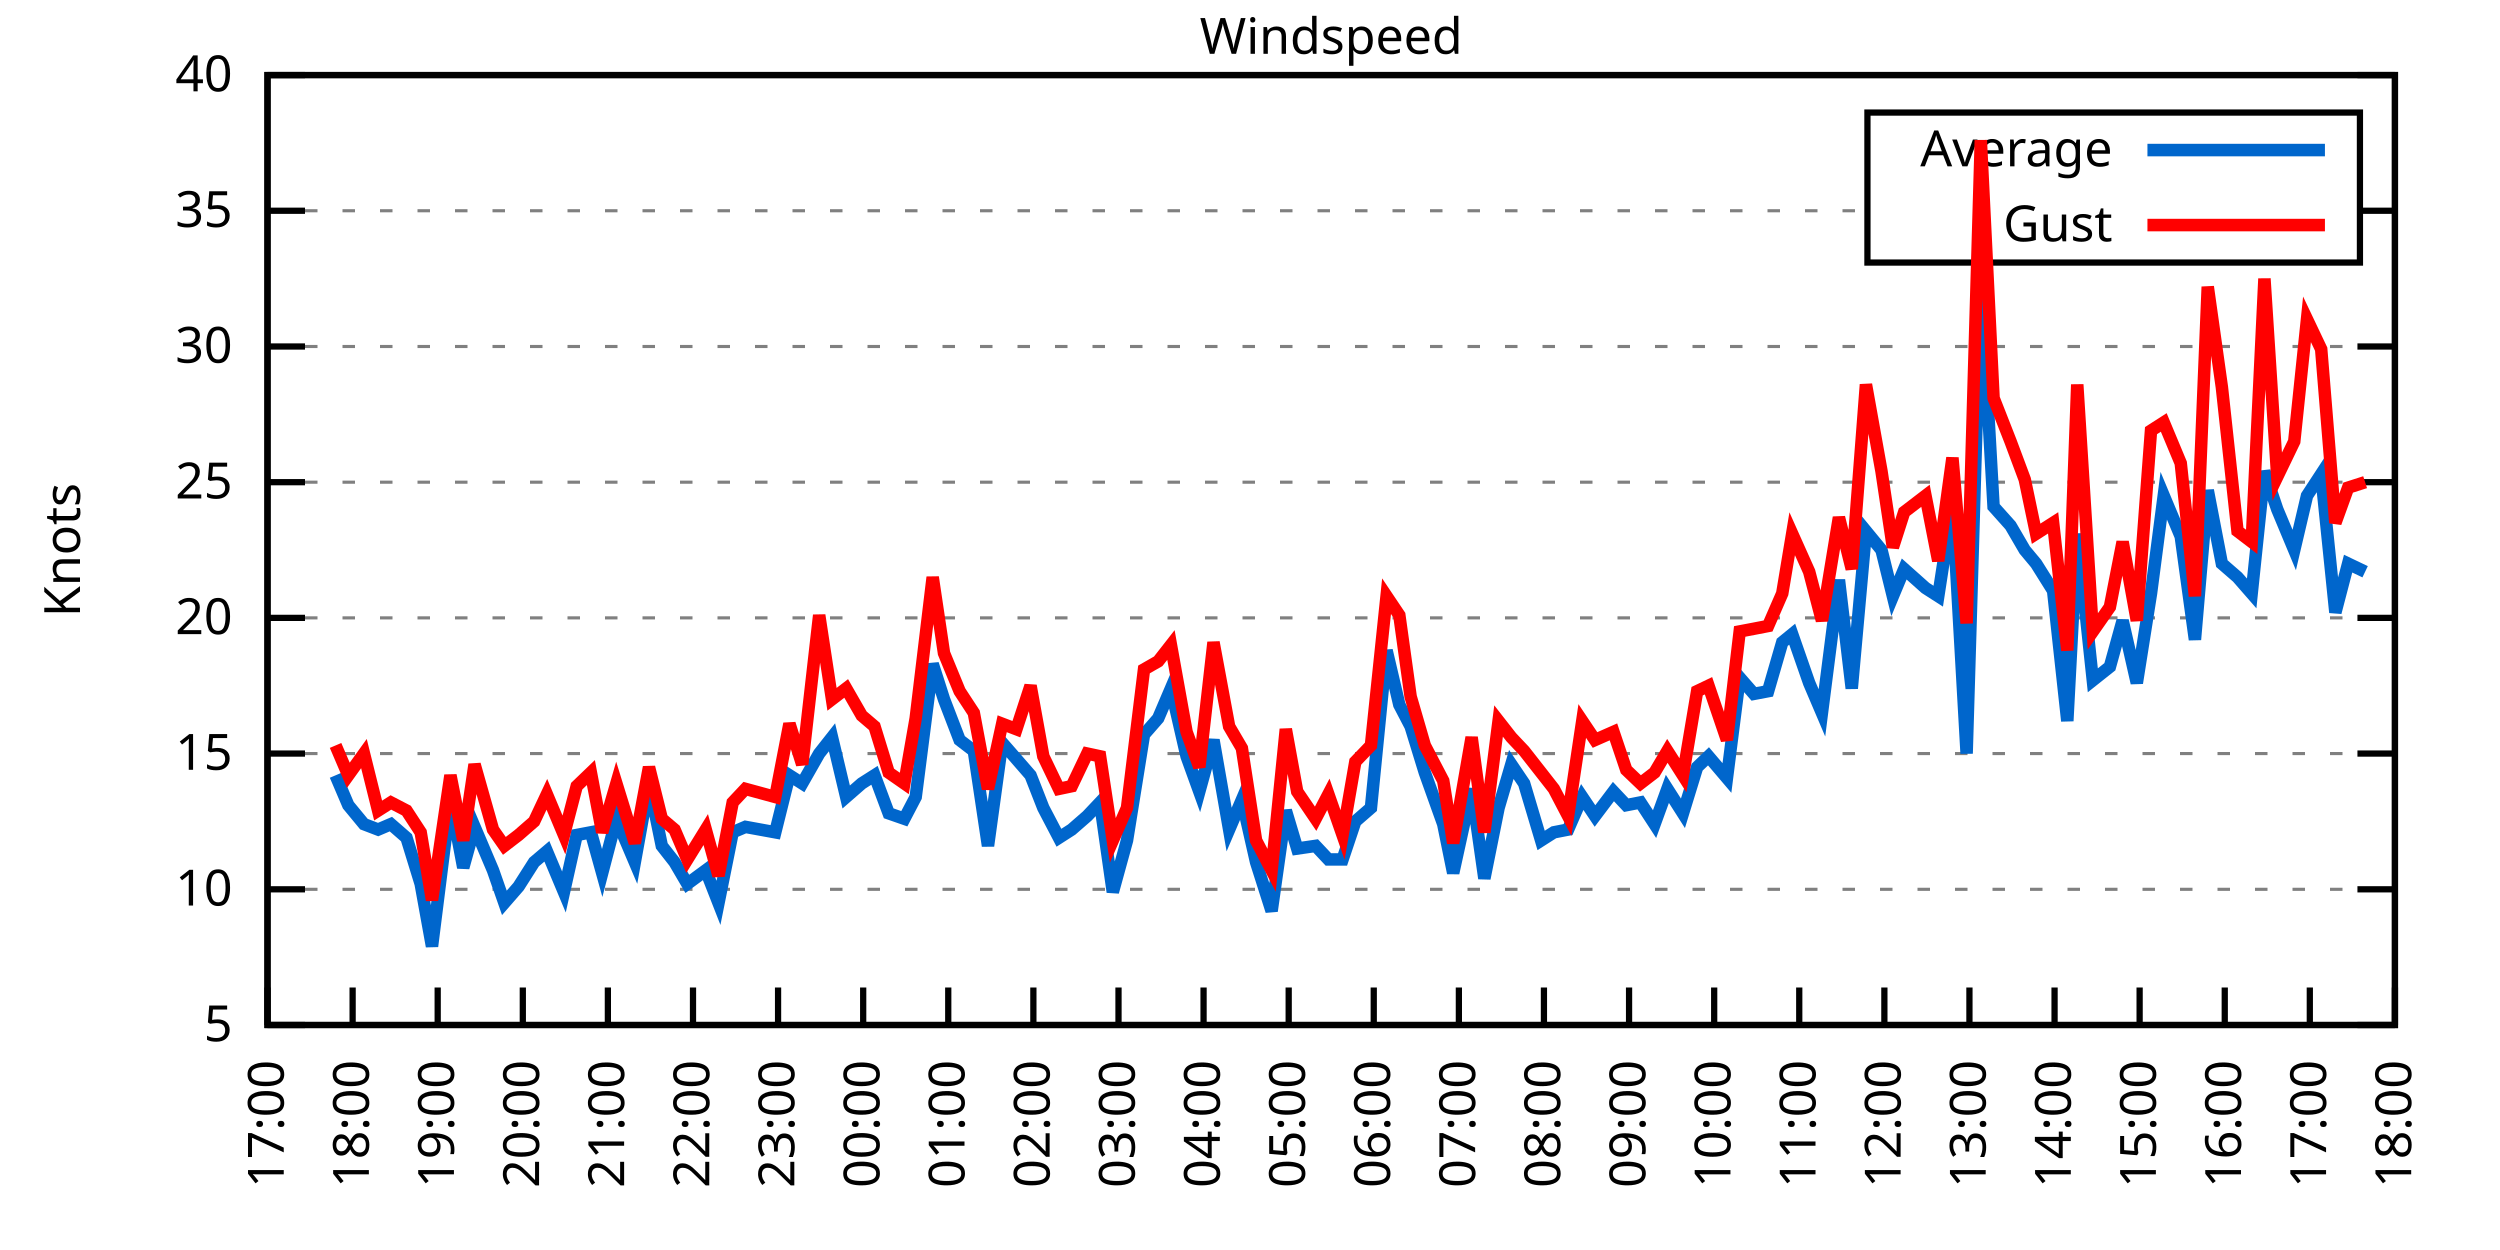
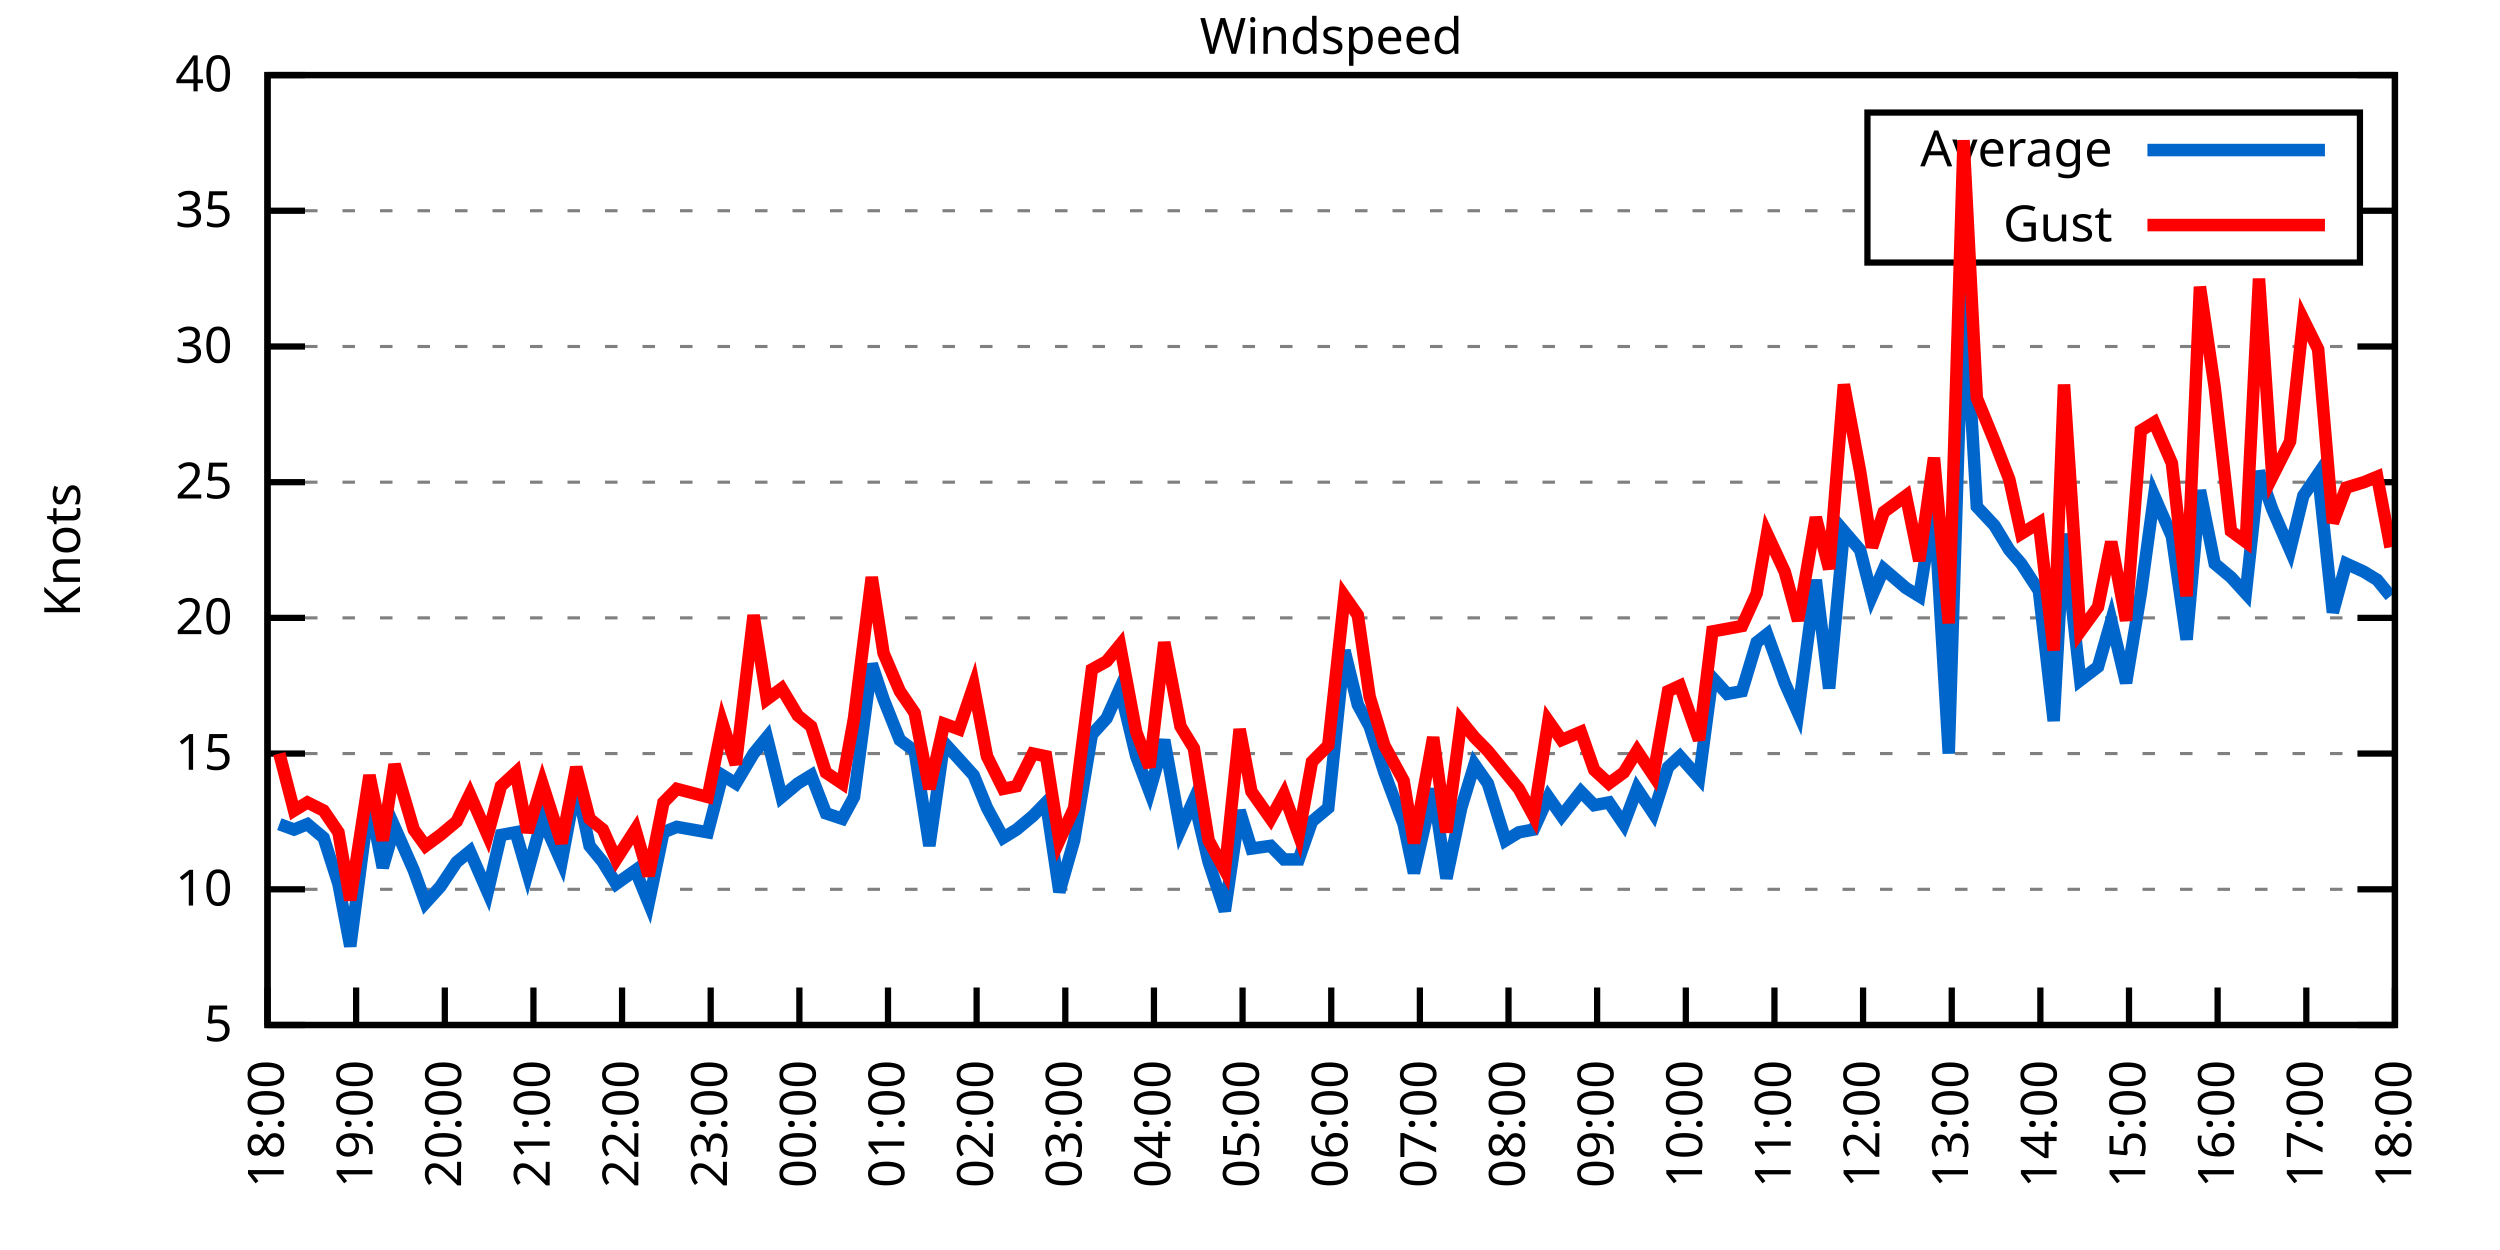
<svg xmlns="http://www.w3.org/2000/svg" xmlns:xlink="http://www.w3.org/1999/xlink" width="400" height="200" viewBox="0 0 400 200">
  <g id="gnuplot_canvas">
    <rect x="0" y="0" width="400" height="200" fill="none" />
    <defs>
      <circle id="gpDot" r="0.5" stroke-width="0.5" stroke="currentColor" />
      <path id="gpPt0" stroke-width="0.333" stroke="currentColor" d="M-1,0 h2 M0,-1 v2" />
      <path id="gpPt1" stroke-width="0.333" stroke="currentColor" d="M-1,-1 L1,1 M1,-1 L-1,1" />
      <path id="gpPt2" stroke-width="0.333" stroke="currentColor" d="M-1,0 L1,0 M0,-1 L0,1 M-1,-1 L1,1 M-1,1 L1,-1" />
      <rect id="gpPt3" stroke-width="0.333" stroke="currentColor" x="-1" y="-1" width="2" height="2" />
      <rect id="gpPt4" stroke-width="0.333" stroke="currentColor" fill="currentColor" x="-1" y="-1" width="2" height="2" />
      <circle id="gpPt5" stroke-width="0.333" stroke="currentColor" cx="0" cy="0" r="1" />
      <use xlink:href="#gpPt5" id="gpPt6" fill="currentColor" stroke="none" />
      <path id="gpPt7" stroke-width="0.333" stroke="currentColor" d="M0,-1.33 L-1.33,0.67 L1.33,0.67 z" />
      <use xlink:href="#gpPt7" id="gpPt8" fill="currentColor" stroke="none" />
      <use xlink:href="#gpPt7" id="gpPt9" stroke="currentColor" transform="rotate(180)" />
      <use xlink:href="#gpPt9" id="gpPt10" fill="currentColor" stroke="none" />
      <use xlink:href="#gpPt3" id="gpPt11" stroke="currentColor" transform="rotate(45)" />
      <use xlink:href="#gpPt11" id="gpPt12" fill="currentColor" stroke="none" />
      <path id="gpPt13" stroke-width="0.333" stroke="currentColor" d="M0,1.330 L1.265,0.411 L0.782,-1.067 L-0.782,-1.076 L-1.265,0.411 z" />
      <use xlink:href="#gpPt13" id="gpPt14" fill="currentColor" stroke="none" />
      <filter id="textbox" filterUnits="objectBoundingBox" x="0" y="0" height="1" width="1">
        <feFlood flood-color="white" flood-opacity="1" result="bgnd" />
        <feComposite in="SourceGraphic" in2="bgnd" operator="atop" />
      </filter>
      <filter id="greybox" filterUnits="objectBoundingBox" x="0" y="0" height="1" width="1">
        <feFlood flood-color="lightgrey" flood-opacity="1" result="grey" />
        <feComposite in="SourceGraphic" in2="grey" operator="atop" />
      </filter>
    </defs>
    <g fill="none" color="white" stroke="currentColor" stroke-width="1.00" stroke-linecap="butt" stroke-linejoin="miter">
</g>
    <g fill="none" color="black" stroke="currentColor" stroke-width="1.00" stroke-linecap="butt" stroke-linejoin="miter">
      <g stroke="none" shape-rendering="crispEdges">
        <polygon fill="rgb(255, 255, 255)" points="42.80,164.00 383.18,164.00 383.18,12.02 42.80,12.02 " />
      </g>
    </g>
    <g fill="none" color="black" stroke="currentColor" stroke-width="1.00" stroke-linecap="butt" stroke-linejoin="miter">
</g>
    <g fill="none" color="black" stroke="black" stroke-width="0.50" stroke-linecap="butt" stroke-linejoin="miter">
</g>
    <g fill="none" color="gray" stroke="currentColor" stroke-width="0.50" stroke-linecap="butt" stroke-linejoin="miter">
      <path stroke="gray" stroke-dasharray="2,4" class="gridline" d="M42.80,164.00 L383.19,164.00  " />
    </g>
    <g fill="none" color="gray" stroke="gray" stroke-width="1.00" stroke-linecap="butt" stroke-linejoin="miter">
</g>
    <g fill="none" color="black" stroke="currentColor" stroke-width="1.00" stroke-linecap="butt" stroke-linejoin="miter">
      <path stroke="black" d="M42.80,164.00 L48.80,164.00 M383.19,164.00 L377.19,164.00  " />
      <g transform="translate(37.20,166.60)" stroke="none" fill="black" font-family="Sans" font-size="8.00" text-anchor="end">
        <text>
          <tspan font-family="Sans"> 5</tspan>
        </text>
      </g>
    </g>
    <g fill="none" color="black" stroke="currentColor" stroke-width="1.00" stroke-linecap="butt" stroke-linejoin="miter">
</g>
    <g fill="none" color="black" stroke="black" stroke-width="0.50" stroke-linecap="butt" stroke-linejoin="miter">
</g>
    <g fill="none" color="gray" stroke="currentColor" stroke-width="0.50" stroke-linecap="butt" stroke-linejoin="miter">
      <path stroke="gray" stroke-dasharray="2,4" class="gridline" d="M42.80,142.29 L383.19,142.29  " />
    </g>
    <g fill="none" color="gray" stroke="gray" stroke-width="1.00" stroke-linecap="butt" stroke-linejoin="miter">
</g>
    <g fill="none" color="black" stroke="currentColor" stroke-width="1.00" stroke-linecap="butt" stroke-linejoin="miter">
      <path stroke="black" d="M42.80,142.29 L48.80,142.29 M383.19,142.29 L377.19,142.29  " />
      <g transform="translate(37.20,144.89)" stroke="none" fill="black" font-family="Sans" font-size="8.00" text-anchor="end">
        <text>
          <tspan font-family="Sans"> 10</tspan>
        </text>
      </g>
    </g>
    <g fill="none" color="black" stroke="currentColor" stroke-width="1.00" stroke-linecap="butt" stroke-linejoin="miter">
</g>
    <g fill="none" color="black" stroke="black" stroke-width="0.50" stroke-linecap="butt" stroke-linejoin="miter">
</g>
    <g fill="none" color="gray" stroke="currentColor" stroke-width="0.50" stroke-linecap="butt" stroke-linejoin="miter">
      <path stroke="gray" stroke-dasharray="2,4" class="gridline" d="M42.80,120.57 L383.19,120.57  " />
    </g>
    <g fill="none" color="gray" stroke="gray" stroke-width="1.00" stroke-linecap="butt" stroke-linejoin="miter">
</g>
    <g fill="none" color="black" stroke="currentColor" stroke-width="1.00" stroke-linecap="butt" stroke-linejoin="miter">
      <path stroke="black" d="M42.80,120.57 L48.80,120.57 M383.19,120.57 L377.19,120.57  " />
      <g transform="translate(37.20,123.17)" stroke="none" fill="black" font-family="Sans" font-size="8.00" text-anchor="end">
        <text>
          <tspan font-family="Sans"> 15</tspan>
        </text>
      </g>
    </g>
    <g fill="none" color="black" stroke="currentColor" stroke-width="1.00" stroke-linecap="butt" stroke-linejoin="miter">
</g>
    <g fill="none" color="black" stroke="black" stroke-width="0.50" stroke-linecap="butt" stroke-linejoin="miter">
</g>
    <g fill="none" color="gray" stroke="currentColor" stroke-width="0.50" stroke-linecap="butt" stroke-linejoin="miter">
      <path stroke="gray" stroke-dasharray="2,4" class="gridline" d="M42.80,98.86 L383.19,98.86  " />
    </g>
    <g fill="none" color="gray" stroke="gray" stroke-width="1.00" stroke-linecap="butt" stroke-linejoin="miter">
</g>
    <g fill="none" color="black" stroke="currentColor" stroke-width="1.00" stroke-linecap="butt" stroke-linejoin="miter">
      <path stroke="black" d="M42.80,98.86 L48.80,98.86 M383.19,98.86 L377.19,98.86  " />
      <g transform="translate(37.20,101.46)" stroke="none" fill="black" font-family="Sans" font-size="8.00" text-anchor="end">
        <text>
          <tspan font-family="Sans"> 20</tspan>
        </text>
      </g>
    </g>
    <g fill="none" color="black" stroke="currentColor" stroke-width="1.00" stroke-linecap="butt" stroke-linejoin="miter">
</g>
    <g fill="none" color="black" stroke="black" stroke-width="0.50" stroke-linecap="butt" stroke-linejoin="miter">
</g>
    <g fill="none" color="gray" stroke="currentColor" stroke-width="0.50" stroke-linecap="butt" stroke-linejoin="miter">
      <path stroke="gray" stroke-dasharray="2,4" class="gridline" d="M42.80,77.15 L383.19,77.15  " />
    </g>
    <g fill="none" color="gray" stroke="gray" stroke-width="1.00" stroke-linecap="butt" stroke-linejoin="miter">
</g>
    <g fill="none" color="black" stroke="currentColor" stroke-width="1.00" stroke-linecap="butt" stroke-linejoin="miter">
      <path stroke="black" d="M42.80,77.15 L48.80,77.15 M383.19,77.15 L377.19,77.15  " />
      <g transform="translate(37.20,79.75)" stroke="none" fill="black" font-family="Sans" font-size="8.00" text-anchor="end">
        <text>
          <tspan font-family="Sans"> 25</tspan>
        </text>
      </g>
    </g>
    <g fill="none" color="black" stroke="currentColor" stroke-width="1.00" stroke-linecap="butt" stroke-linejoin="miter">
</g>
    <g fill="none" color="black" stroke="black" stroke-width="0.50" stroke-linecap="butt" stroke-linejoin="miter">
</g>
    <g fill="none" color="gray" stroke="currentColor" stroke-width="0.50" stroke-linecap="butt" stroke-linejoin="miter">
      <path stroke="gray" stroke-dasharray="2,4" class="gridline" d="M42.80,55.44 L383.19,55.44  " />
    </g>
    <g fill="none" color="gray" stroke="gray" stroke-width="1.00" stroke-linecap="butt" stroke-linejoin="miter">
</g>
    <g fill="none" color="black" stroke="currentColor" stroke-width="1.00" stroke-linecap="butt" stroke-linejoin="miter">
      <path stroke="black" d="M42.80,55.44 L48.80,55.44 M383.19,55.44 L377.19,55.44  " />
      <g transform="translate(37.20,58.04)" stroke="none" fill="black" font-family="Sans" font-size="8.00" text-anchor="end">
        <text>
          <tspan font-family="Sans"> 30</tspan>
        </text>
      </g>
    </g>
    <g fill="none" color="black" stroke="currentColor" stroke-width="1.00" stroke-linecap="butt" stroke-linejoin="miter">
</g>
    <g fill="none" color="black" stroke="black" stroke-width="0.50" stroke-linecap="butt" stroke-linejoin="miter">
</g>
    <g fill="none" color="gray" stroke="currentColor" stroke-width="0.50" stroke-linecap="butt" stroke-linejoin="miter">
      <path stroke="gray" stroke-dasharray="2,4" class="gridline" d="M42.80,33.72 L298.79,33.72 M377.59,33.72 L383.19,33.72  " />
    </g>
    <g fill="none" color="gray" stroke="gray" stroke-width="1.00" stroke-linecap="butt" stroke-linejoin="miter">
</g>
    <g fill="none" color="black" stroke="currentColor" stroke-width="1.00" stroke-linecap="butt" stroke-linejoin="miter">
      <path stroke="black" d="M42.80,33.72 L48.80,33.72 M383.19,33.72 L377.19,33.72  " />
      <g transform="translate(37.20,36.32)" stroke="none" fill="black" font-family="Sans" font-size="8.00" text-anchor="end">
        <text>
          <tspan font-family="Sans"> 35</tspan>
        </text>
      </g>
    </g>
    <g fill="none" color="black" stroke="currentColor" stroke-width="1.00" stroke-linecap="butt" stroke-linejoin="miter">
</g>
    <g fill="none" color="black" stroke="black" stroke-width="0.50" stroke-linecap="butt" stroke-linejoin="miter">
</g>
    <g fill="none" color="gray" stroke="currentColor" stroke-width="0.50" stroke-linecap="butt" stroke-linejoin="miter">
      <path stroke="gray" stroke-dasharray="2,4" class="gridline" d="M42.80,12.01 L383.19,12.01  " />
    </g>
    <g fill="none" color="gray" stroke="gray" stroke-width="1.00" stroke-linecap="butt" stroke-linejoin="miter">
</g>
    <g fill="none" color="black" stroke="currentColor" stroke-width="1.00" stroke-linecap="butt" stroke-linejoin="miter">
      <path stroke="black" d="M42.80,12.01 L48.80,12.01 M383.19,12.01 L377.19,12.01  " />
      <g transform="translate(37.20,14.61)" stroke="none" fill="black" font-family="Sans" font-size="8.00" text-anchor="end">
        <text>
          <tspan font-family="Sans"> 40</tspan>
        </text>
      </g>
    </g>
    <g fill="none" color="black" stroke="currentColor" stroke-width="1.00" stroke-linecap="butt" stroke-linejoin="miter">
      <path stroke="black" d="M42.80,164.00 L42.80,158.00  " />
      <g transform="translate(45.40,169.60) rotate(270.00)" stroke="none" fill="black" font-family="Sans" font-size="8.00" text-anchor="end">
        <text>
-           <tspan font-family="Sans">17:00</tspan>
-         </text>
-       </g>
-     </g>
-     <g fill="none" color="black" stroke="currentColor" stroke-width="1.00" stroke-linecap="butt" stroke-linejoin="miter">
-       <path stroke="black" d="M56.42,164.00 L56.42,158.00  " />
-       <g transform="translate(59.02,169.60) rotate(270.00)" stroke="none" fill="black" font-family="Sans" font-size="8.00" text-anchor="end">
-         <text>
          <tspan font-family="Sans">18:00</tspan>
        </text>
      </g>
    </g>
    <g fill="none" color="black" stroke="currentColor" stroke-width="1.00" stroke-linecap="butt" stroke-linejoin="miter">
-       <path stroke="black" d="M70.03,164.00 L70.03,158.00  " />
-       <g transform="translate(72.63,169.60) rotate(270.00)" stroke="none" fill="black" font-family="Sans" font-size="8.00" text-anchor="end">
+       <path stroke="black" d="M56.98,164.00 L56.98,158.00  " />
+       <g transform="translate(59.58,169.60) rotate(270.00)" stroke="none" fill="black" font-family="Sans" font-size="8.00" text-anchor="end">
        <text>
          <tspan font-family="Sans">19:00</tspan>
        </text>
      </g>
    </g>
    <g fill="none" color="black" stroke="currentColor" stroke-width="1.00" stroke-linecap="butt" stroke-linejoin="miter">
-       <path stroke="black" d="M83.65,164.00 L83.65,158.00  " />
-       <g transform="translate(86.25,169.60) rotate(270.00)" stroke="none" fill="black" font-family="Sans" font-size="8.00" text-anchor="end">
+       <path stroke="black" d="M71.17,164.00 L71.17,158.00  " />
+       <g transform="translate(73.77,169.60) rotate(270.00)" stroke="none" fill="black" font-family="Sans" font-size="8.00" text-anchor="end">
        <text>
          <tspan font-family="Sans">20:00</tspan>
        </text>
      </g>
    </g>
    <g fill="none" color="black" stroke="currentColor" stroke-width="1.00" stroke-linecap="butt" stroke-linejoin="miter">
-       <path stroke="black" d="M97.26,164.00 L97.26,158.00  " />
-       <g transform="translate(99.86,169.60) rotate(270.00)" stroke="none" fill="black" font-family="Sans" font-size="8.00" text-anchor="end">
+       <path stroke="black" d="M85.35,164.00 L85.35,158.00  " />
+       <g transform="translate(87.95,169.60) rotate(270.00)" stroke="none" fill="black" font-family="Sans" font-size="8.00" text-anchor="end">
        <text>
          <tspan font-family="Sans">21:00</tspan>
        </text>
      </g>
    </g>
    <g fill="none" color="black" stroke="currentColor" stroke-width="1.00" stroke-linecap="butt" stroke-linejoin="miter">
-       <path stroke="black" d="M110.88,164.00 L110.88,158.00  " />
-       <g transform="translate(113.48,169.60) rotate(270.00)" stroke="none" fill="black" font-family="Sans" font-size="8.00" text-anchor="end">
+       <path stroke="black" d="M99.53,164.00 L99.53,158.00  " />
+       <g transform="translate(102.13,169.60) rotate(270.00)" stroke="none" fill="black" font-family="Sans" font-size="8.00" text-anchor="end">
        <text>
          <tspan font-family="Sans">22:00</tspan>
        </text>
      </g>
    </g>
    <g fill="none" color="black" stroke="currentColor" stroke-width="1.00" stroke-linecap="butt" stroke-linejoin="miter">
-       <path stroke="black" d="M124.49,164.00 L124.49,158.00  " />
-       <g transform="translate(127.09,169.60) rotate(270.00)" stroke="none" fill="black" font-family="Sans" font-size="8.00" text-anchor="end">
+       <path stroke="black" d="M113.71,164.00 L113.71,158.00  " />
+       <g transform="translate(116.31,169.60) rotate(270.00)" stroke="none" fill="black" font-family="Sans" font-size="8.00" text-anchor="end">
        <text>
          <tspan font-family="Sans">23:00</tspan>
        </text>
      </g>
    </g>
    <g fill="none" color="black" stroke="currentColor" stroke-width="1.00" stroke-linecap="butt" stroke-linejoin="miter">
-       <path stroke="black" d="M138.11,164.00 L138.11,158.00  " />
-       <g transform="translate(140.71,169.60) rotate(270.00)" stroke="none" fill="black" font-family="Sans" font-size="8.00" text-anchor="end">
+       <path stroke="black" d="M127.90,164.00 L127.90,158.00  " />
+       <g transform="translate(130.50,169.60) rotate(270.00)" stroke="none" fill="black" font-family="Sans" font-size="8.00" text-anchor="end">
        <text>
          <tspan font-family="Sans">00:00</tspan>
        </text>
      </g>
    </g>
    <g fill="none" color="black" stroke="currentColor" stroke-width="1.00" stroke-linecap="butt" stroke-linejoin="miter">
-       <path stroke="black" d="M151.72,164.00 L151.72,158.00  " />
-       <g transform="translate(154.32,169.60) rotate(270.00)" stroke="none" fill="black" font-family="Sans" font-size="8.00" text-anchor="end">
+       <path stroke="black" d="M142.08,164.00 L142.08,158.00  " />
+       <g transform="translate(144.68,169.60) rotate(270.00)" stroke="none" fill="black" font-family="Sans" font-size="8.00" text-anchor="end">
        <text>
          <tspan font-family="Sans">01:00</tspan>
        </text>
      </g>
    </g>
    <g fill="none" color="black" stroke="currentColor" stroke-width="1.00" stroke-linecap="butt" stroke-linejoin="miter">
-       <path stroke="black" d="M165.34,164.00 L165.34,158.00  " />
-       <g transform="translate(167.94,169.60) rotate(270.00)" stroke="none" fill="black" font-family="Sans" font-size="8.00" text-anchor="end">
+       <path stroke="black" d="M156.26,164.00 L156.26,158.00  " />
+       <g transform="translate(158.86,169.60) rotate(270.00)" stroke="none" fill="black" font-family="Sans" font-size="8.00" text-anchor="end">
        <text>
          <tspan font-family="Sans">02:00</tspan>
        </text>
      </g>
    </g>
    <g fill="none" color="black" stroke="currentColor" stroke-width="1.00" stroke-linecap="butt" stroke-linejoin="miter">
-       <path stroke="black" d="M178.96,164.00 L178.96,158.00  " />
-       <g transform="translate(181.56,169.60) rotate(270.00)" stroke="none" fill="black" font-family="Sans" font-size="8.00" text-anchor="end">
+       <path stroke="black" d="M170.45,164.00 L170.45,158.00  " />
+       <g transform="translate(173.05,169.60) rotate(270.00)" stroke="none" fill="black" font-family="Sans" font-size="8.00" text-anchor="end">
        <text>
          <tspan font-family="Sans">03:00</tspan>
        </text>
      </g>
    </g>
    <g fill="none" color="black" stroke="currentColor" stroke-width="1.00" stroke-linecap="butt" stroke-linejoin="miter">
-       <path stroke="black" d="M192.57,164.00 L192.57,158.00  " />
-       <g transform="translate(195.17,169.60) rotate(270.00)" stroke="none" fill="black" font-family="Sans" font-size="8.00" text-anchor="end">
+       <path stroke="black" d="M184.63,164.00 L184.63,158.00  " />
+       <g transform="translate(187.23,169.60) rotate(270.00)" stroke="none" fill="black" font-family="Sans" font-size="8.00" text-anchor="end">
        <text>
          <tspan font-family="Sans">04:00</tspan>
        </text>
      </g>
    </g>
    <g fill="none" color="black" stroke="currentColor" stroke-width="1.00" stroke-linecap="butt" stroke-linejoin="miter">
-       <path stroke="black" d="M206.19,164.00 L206.19,158.00  " />
-       <g transform="translate(208.79,169.60) rotate(270.00)" stroke="none" fill="black" font-family="Sans" font-size="8.00" text-anchor="end">
+       <path stroke="black" d="M198.81,164.00 L198.81,158.00  " />
+       <g transform="translate(201.41,169.60) rotate(270.00)" stroke="none" fill="black" font-family="Sans" font-size="8.00" text-anchor="end">
        <text>
          <tspan font-family="Sans">05:00</tspan>
        </text>
      </g>
    </g>
    <g fill="none" color="black" stroke="currentColor" stroke-width="1.00" stroke-linecap="butt" stroke-linejoin="miter">
-       <path stroke="black" d="M219.80,164.00 L219.80,158.00  " />
-       <g transform="translate(222.40,169.60) rotate(270.00)" stroke="none" fill="black" font-family="Sans" font-size="8.00" text-anchor="end">
+       <path stroke="black" d="M213.00,164.00 L213.00,158.00  " />
+       <g transform="translate(215.60,169.60) rotate(270.00)" stroke="none" fill="black" font-family="Sans" font-size="8.00" text-anchor="end">
        <text>
          <tspan font-family="Sans">06:00</tspan>
        </text>
      </g>
    </g>
    <g fill="none" color="black" stroke="currentColor" stroke-width="1.00" stroke-linecap="butt" stroke-linejoin="miter">
-       <path stroke="black" d="M233.42,164.00 L233.42,158.00  " />
-       <g transform="translate(236.02,169.60) rotate(270.00)" stroke="none" fill="black" font-family="Sans" font-size="8.00" text-anchor="end">
+       <path stroke="black" d="M227.18,164.00 L227.18,158.00  " />
+       <g transform="translate(229.78,169.60) rotate(270.00)" stroke="none" fill="black" font-family="Sans" font-size="8.00" text-anchor="end">
        <text>
          <tspan font-family="Sans">07:00</tspan>
        </text>
      </g>
    </g>
    <g fill="none" color="black" stroke="currentColor" stroke-width="1.00" stroke-linecap="butt" stroke-linejoin="miter">
-       <path stroke="black" d="M247.03,164.00 L247.03,158.00  " />
-       <g transform="translate(249.63,169.60) rotate(270.00)" stroke="none" fill="black" font-family="Sans" font-size="8.00" text-anchor="end">
+       <path stroke="black" d="M241.36,164.00 L241.36,158.00  " />
+       <g transform="translate(243.96,169.60) rotate(270.00)" stroke="none" fill="black" font-family="Sans" font-size="8.00" text-anchor="end">
        <text>
          <tspan font-family="Sans">08:00</tspan>
        </text>
      </g>
    </g>
    <g fill="none" color="black" stroke="currentColor" stroke-width="1.00" stroke-linecap="butt" stroke-linejoin="miter">
-       <path stroke="black" d="M260.65,164.00 L260.65,158.00  " />
-       <g transform="translate(263.25,169.60) rotate(270.00)" stroke="none" fill="black" font-family="Sans" font-size="8.00" text-anchor="end">
+       <path stroke="black" d="M255.54,164.00 L255.54,158.00  " />
+       <g transform="translate(258.14,169.60) rotate(270.00)" stroke="none" fill="black" font-family="Sans" font-size="8.00" text-anchor="end">
        <text>
          <tspan font-family="Sans">09:00</tspan>
        </text>
      </g>
    </g>
    <g fill="none" color="black" stroke="currentColor" stroke-width="1.00" stroke-linecap="butt" stroke-linejoin="miter">
-       <path stroke="black" d="M274.27,164.00 L274.27,158.00  " />
-       <g transform="translate(276.87,169.60) rotate(270.00)" stroke="none" fill="black" font-family="Sans" font-size="8.00" text-anchor="end">
+       <path stroke="black" d="M269.73,164.00 L269.73,158.00  " />
+       <g transform="translate(272.33,169.60) rotate(270.00)" stroke="none" fill="black" font-family="Sans" font-size="8.00" text-anchor="end">
        <text>
          <tspan font-family="Sans">10:00</tspan>
        </text>
      </g>
    </g>
    <g fill="none" color="black" stroke="currentColor" stroke-width="1.00" stroke-linecap="butt" stroke-linejoin="miter">
-       <path stroke="black" d="M287.88,164.00 L287.88,158.00  " />
-       <g transform="translate(290.48,169.60) rotate(270.00)" stroke="none" fill="black" font-family="Sans" font-size="8.00" text-anchor="end">
+       <path stroke="black" d="M283.91,164.00 L283.91,158.00  " />
+       <g transform="translate(286.51,169.60) rotate(270.00)" stroke="none" fill="black" font-family="Sans" font-size="8.00" text-anchor="end">
        <text>
          <tspan font-family="Sans">11:00</tspan>
        </text>
      </g>
    </g>
    <g fill="none" color="black" stroke="currentColor" stroke-width="1.00" stroke-linecap="butt" stroke-linejoin="miter">
-       <path stroke="black" d="M301.50,164.00 L301.50,158.00  " />
-       <g transform="translate(304.10,169.60) rotate(270.00)" stroke="none" fill="black" font-family="Sans" font-size="8.00" text-anchor="end">
+       <path stroke="black" d="M298.09,164.00 L298.09,158.00  " />
+       <g transform="translate(300.69,169.60) rotate(270.00)" stroke="none" fill="black" font-family="Sans" font-size="8.00" text-anchor="end">
        <text>
          <tspan font-family="Sans">12:00</tspan>
        </text>
      </g>
    </g>
    <g fill="none" color="black" stroke="currentColor" stroke-width="1.00" stroke-linecap="butt" stroke-linejoin="miter">
-       <path stroke="black" d="M315.11,164.00 L315.11,158.00  " />
-       <g transform="translate(317.71,169.60) rotate(270.00)" stroke="none" fill="black" font-family="Sans" font-size="8.00" text-anchor="end">
+       <path stroke="black" d="M312.28,164.00 L312.28,158.00  " />
+       <g transform="translate(314.88,169.60) rotate(270.00)" stroke="none" fill="black" font-family="Sans" font-size="8.00" text-anchor="end">
        <text>
          <tspan font-family="Sans">13:00</tspan>
        </text>
      </g>
    </g>
    <g fill="none" color="black" stroke="currentColor" stroke-width="1.00" stroke-linecap="butt" stroke-linejoin="miter">
-       <path stroke="black" d="M328.73,164.00 L328.73,158.00  " />
-       <g transform="translate(331.33,169.60) rotate(270.00)" stroke="none" fill="black" font-family="Sans" font-size="8.00" text-anchor="end">
+       <path stroke="black" d="M326.46,164.00 L326.46,158.00  " />
+       <g transform="translate(329.06,169.60) rotate(270.00)" stroke="none" fill="black" font-family="Sans" font-size="8.00" text-anchor="end">
        <text>
          <tspan font-family="Sans">14:00</tspan>
        </text>
      </g>
    </g>
    <g fill="none" color="black" stroke="currentColor" stroke-width="1.00" stroke-linecap="butt" stroke-linejoin="miter">
-       <path stroke="black" d="M342.34,164.00 L342.34,158.00  " />
-       <g transform="translate(344.94,169.60) rotate(270.00)" stroke="none" fill="black" font-family="Sans" font-size="8.00" text-anchor="end">
+       <path stroke="black" d="M340.64,164.00 L340.64,158.00  " />
+       <g transform="translate(343.24,169.60) rotate(270.00)" stroke="none" fill="black" font-family="Sans" font-size="8.00" text-anchor="end">
        <text>
          <tspan font-family="Sans">15:00</tspan>
        </text>
      </g>
    </g>
    <g fill="none" color="black" stroke="currentColor" stroke-width="1.00" stroke-linecap="butt" stroke-linejoin="miter">
-       <path stroke="black" d="M355.96,164.00 L355.96,158.00  " />
-       <g transform="translate(358.56,169.60) rotate(270.00)" stroke="none" fill="black" font-family="Sans" font-size="8.00" text-anchor="end">
+       <path stroke="black" d="M354.82,164.00 L354.82,158.00  " />
+       <g transform="translate(357.42,169.60) rotate(270.00)" stroke="none" fill="black" font-family="Sans" font-size="8.00" text-anchor="end">
        <text>
          <tspan font-family="Sans">16:00</tspan>
        </text>
      </g>
    </g>
    <g fill="none" color="black" stroke="currentColor" stroke-width="1.00" stroke-linecap="butt" stroke-linejoin="miter">
-       <path stroke="black" d="M369.57,164.00 L369.57,158.00  " />
-       <g transform="translate(372.17,169.60) rotate(270.00)" stroke="none" fill="black" font-family="Sans" font-size="8.00" text-anchor="end">
+       <path stroke="black" d="M369.01,164.00 L369.01,158.00  " />
+       <g transform="translate(371.61,169.60) rotate(270.00)" stroke="none" fill="black" font-family="Sans" font-size="8.00" text-anchor="end">
        <text>
          <tspan font-family="Sans">17:00</tspan>
        </text>
      </g>
    </g>
    <g fill="none" color="black" stroke="currentColor" stroke-width="1.00" stroke-linecap="butt" stroke-linejoin="miter">
      <path stroke="black" d="M383.19,164.00 L383.19,158.00  " />
      <g transform="translate(385.79,169.60) rotate(270.00)" stroke="none" fill="black" font-family="Sans" font-size="8.00" text-anchor="end">
        <text>
          <tspan font-family="Sans">18:00</tspan>
        </text>
      </g>
    </g>
    <g fill="none" color="black" stroke="currentColor" stroke-width="1.00" stroke-linecap="butt" stroke-linejoin="miter">
</g>
    <g fill="none" color="black" stroke="currentColor" stroke-width="1.00" stroke-linecap="butt" stroke-linejoin="miter">
      <path stroke="black" d="M42.80,12.01 L42.80,164.00 L383.19,164.00 L383.19,12.01 L42.80,12.01 Z  " />
    </g>
    <g fill="none" color="black" stroke="currentColor" stroke-width="1.00" stroke-linecap="butt" stroke-linejoin="miter">
</g>
    <g fill="none" color="black" stroke="currentColor" stroke-width="1.00" stroke-linecap="butt" stroke-linejoin="miter">
      <path stroke="black" d="M298.79,42.01 L298.79,18.01 L377.59,18.01 L377.59,42.01 L298.79,42.01 Z  " />
    </g>
    <g id="Windspeed_plot_1">
      <g fill="none" color="white" stroke="black" stroke-width="2.00" stroke-linecap="butt" stroke-linejoin="miter">
</g>
      <g fill="none" color="black" stroke="currentColor" stroke-width="2.00" stroke-linecap="butt" stroke-linejoin="miter">
        <g transform="translate(337.99,26.61)" stroke="none" fill="black" font-family="Sans" font-size="8.00" text-anchor="end">
          <text>
            <tspan font-family="Sans">Average</tspan>
          </text>
        </g>
      </g>
      <g fill="none" color="black" stroke="currentColor" stroke-width="2.00" stroke-linecap="butt" stroke-linejoin="miter">
-         <path stroke="rgb(  0, 102, 204)" d="M343.59,24.01 L371.99,24.01 M53.69,124.05 L55.73,128.83 L58.23,131.86 L60.50,132.73 L62.54,131.86 L65.04,134.04   L67.31,141.42 L69.12,151.41 L72.07,127.96 L74.12,138.81 L75.93,132.30 L78.88,139.25 L80.70,144.46 L82.97,141.85   L85.46,137.94 L87.50,136.21 L90.23,142.72 L92.27,133.60 L94.54,133.17 L96.35,139.68 L98.62,131.00 L101.57,137.94   L103.84,125.35 L105.89,135.34 L107.93,137.94 L109.97,141.42 L112.92,139.25 L114.96,144.46 L117.23,133.17 L119.27,132.30   L124.04,133.17 L126.31,124.05 L128.35,125.35 L131.07,120.57 L133.12,117.97 L135.39,127.52 L137.88,125.35 L139.92,124.05   L142.19,130.13 L144.69,131.00 L146.51,127.52 L149.23,106.24 L151.04,111.89 L153.54,118.40 L155.81,120.14 L158.08,135.34   L160.35,118.84 L162.62,121.44 L164.89,124.05 L166.93,129.26 L169.43,134.04 L171.47,132.73 L173.96,130.56 L176.01,128.39   L178.05,142.72 L180.32,134.47 L183.04,117.53 L185.31,114.93 L187.35,110.15 L189.85,121.01 L191.89,126.65 L194.16,118.40   L196.66,132.73 L198.70,127.96 L200.97,137.94 L203.46,145.76 L205.73,129.69 L207.55,135.77 L210.50,135.34 L212.54,137.51   L214.81,137.51 L216.85,131.43 L219.35,129.26 L221.85,104.07 L223.89,112.76 L225.70,116.23 L227.97,123.61 L230.92,131.86   L232.51,139.68 L235.46,126.22 L237.50,140.55 L239.77,129.26 L241.81,122.31 L243.86,125.35 L246.58,134.47 L248.62,133.17   L250.89,132.73 L253.16,127.52 L255.20,130.56 L258.15,126.65 L260.20,128.83 L262.47,128.39 L264.73,131.86 L266.78,126.22   L269.27,130.13 L271.54,122.75 L273.36,121.01 L276.31,124.48 L278.35,108.42 L280.62,111.02 L282.89,110.59 L285.16,102.77   L286.75,101.47 L289.47,109.28 L291.51,114.06 L294.23,92.78 L296.28,110.15 L298.55,84.97 L301.04,88.00 L302.86,95.39   L304.67,91.04 L308.08,94.08 L310.12,95.39 L312.39,80.62 L314.66,120.57 L316.93,45.01 L318.97,81.06 L321.69,84.10   L323.96,88.00 L325.78,90.18 L328.50,94.52 L330.77,115.36 L332.36,85.40 L334.85,108.85 L337.58,106.68 L339.62,99.30   L341.89,109.28 L344.16,94.95 L346.20,79.32 L348.92,85.83 L351.19,102.34 L353.24,78.45 L355.50,90.18 L358.00,92.35   L360.27,94.95 L362.31,75.41 L364.36,81.49 L367.08,88.00 L369.12,79.32 L371.39,75.85 L373.66,97.99 L375.70,90.18   L378.42,91.48  " />
+         <path stroke="rgb(  0, 102, 204)" d="M343.59,24.01 L371.99,24.01 M44.69,131.86 L47.05,132.73 L49.18,131.86 L51.78,134.04 L54.15,141.42 L56.04,151.41   L59.11,127.96 L61.24,138.81 L63.13,132.30 L66.20,139.25 L68.09,144.46 L70.46,141.85 L73.06,137.94 L75.18,136.21   L78.02,142.72 L80.15,133.60 L82.51,133.17 L84.40,139.68 L86.77,131.00 L89.84,137.94 L92.20,125.35 L94.33,135.34   L96.46,137.94 L98.59,141.42 L101.66,139.25 L103.79,144.46 L106.15,133.17 L108.28,132.30 L113.24,133.17 L115.61,124.05   L117.73,125.35 L120.57,120.57 L122.70,117.97 L125.06,127.52 L127.66,125.35 L129.79,124.05 L132.15,130.13 L134.75,131.00   L136.64,127.52 L139.48,106.24 L141.37,111.89 L143.97,118.40 L146.34,120.14 L148.70,135.34 L151.06,118.84 L153.43,121.44   L155.79,124.05 L157.92,129.26 L160.52,134.04 L162.65,132.73 L165.25,130.56 L167.37,128.39 L169.50,142.72 L171.86,134.47   L174.70,117.53 L177.06,114.93 L179.19,110.15 L181.79,121.01 L183.92,126.65 L186.28,118.40 L188.88,132.73 L191.01,127.96   L193.38,137.94 L195.98,145.76 L198.34,129.69 L200.23,135.77 L203.30,135.34 L205.43,137.51 L207.79,137.51 L209.92,131.43   L212.52,129.26 L215.12,104.07 L217.25,112.76 L219.14,116.23 L221.50,123.61 L224.58,131.86 L226.23,139.68 L229.31,126.22   L231.43,140.55 L233.80,129.26 L235.92,122.31 L238.05,125.35 L240.89,134.47 L243.02,133.17 L245.38,132.73 L247.74,127.52   L249.87,130.56 L252.94,126.65 L255.07,128.83 L257.43,128.39 L259.80,131.86 L261.93,126.22 L264.53,130.13 L266.89,122.75   L268.78,121.01 L271.85,124.48 L273.98,108.42 L276.35,111.02 L278.71,110.59 L281.07,102.77 L282.73,101.47 L285.56,109.28   L287.69,114.06 L290.53,92.78 L292.66,110.15 L295.02,84.97 L297.62,88.00 L299.51,95.39 L301.40,91.04 L304.95,94.08   L307.08,95.39 L309.44,80.62 L311.80,120.57 L314.17,45.01 L316.29,81.06 L319.13,84.10 L321.49,88.00 L323.39,90.18   L326.22,94.52 L328.59,115.36 L330.24,85.40 L332.84,108.85 L335.68,106.68 L337.80,99.30 L340.17,109.28 L342.53,94.95   L344.66,79.32 L347.50,85.83 L349.86,102.34 L351.99,78.45 L354.35,90.18 L356.95,92.35 L359.32,94.95 L361.44,75.41   L363.57,81.49 L366.41,88.00 L368.53,79.32 L370.90,75.85 L373.26,97.99 L375.39,90.18 L378.23,91.48 L380.35,92.78   L382.48,95.39  " />
      </g>
    </g>
    <g id="Windspeed_plot_2">
      <g fill="none" color="black" stroke="currentColor" stroke-width="2.00" stroke-linecap="butt" stroke-linejoin="miter">
        <g transform="translate(337.99,38.61)" stroke="none" fill="black" font-family="Sans" font-size="8.00" text-anchor="end">
          <text>
            <tspan font-family="Sans">Gust</tspan>
          </text>
        </g>
      </g>
      <g fill="none" color="black" stroke="currentColor" stroke-width="2.00" stroke-linecap="butt" stroke-linejoin="miter">
-         <path stroke="rgb(255,   0,   0)" d="M343.59,36.01 L371.99,36.01 M53.69,119.27 L55.73,124.05 L58.23,120.57 L60.50,129.69 L62.54,128.39 L65.04,129.69   L67.31,133.17 L69.12,144.02 L72.07,124.05 L74.12,134.47 L75.93,122.31 L78.88,132.73 L80.70,135.34 L82.97,133.60   L85.46,131.43 L87.50,127.09 L90.23,133.60 L92.27,125.79 L94.54,123.61 L96.35,133.17 L98.62,125.35 L101.57,134.90   L103.84,122.75 L105.89,131.00 L107.93,132.73 L109.97,137.51 L112.92,132.73 L114.96,140.12 L117.23,128.39 L119.27,126.22   L124.04,127.52 L126.31,115.80 L128.35,122.31 L131.07,98.43 L133.12,111.89 L135.39,110.15 L137.88,114.49 L139.92,116.23   L142.19,123.61 L144.69,125.35 L146.51,114.93 L149.23,92.35 L151.04,104.51 L153.54,110.59 L155.81,114.06 L158.08,126.22   L160.35,115.80 L162.62,116.67 L164.89,109.72 L166.93,121.01 L169.43,126.22 L171.47,125.79 L173.96,120.57 L176.01,121.01   L178.05,134.47 L180.32,129.26 L183.04,107.11 L185.31,105.81 L187.35,103.20 L189.85,117.10 L191.89,122.75 L194.16,102.77   L196.66,116.23 L198.70,119.71 L200.97,134.47 L203.46,139.25 L205.73,116.67 L207.55,126.65 L210.50,131.00 L212.54,127.09   L214.81,133.60 L216.85,121.88 L219.35,119.27 L221.85,95.39 L223.89,98.43 L225.70,111.45 L227.97,119.27 L230.92,124.92   L232.51,134.90 L235.46,117.97 L237.50,133.17 L239.77,115.36 L241.81,117.97 L243.86,120.14 L246.58,123.61 L248.62,126.22   L250.89,130.56 L253.16,115.36 L255.20,118.40 L258.15,117.10 L260.20,123.18 L262.47,125.35 L264.73,123.61 L266.78,120.14   L269.27,124.05 L271.54,110.59 L273.36,109.72 L276.31,118.40 L278.35,101.03 L280.62,100.60 L282.89,100.16 L285.16,94.95   L286.75,85.40 L289.47,91.48 L291.51,99.30 L294.23,82.79 L296.28,91.04 L298.55,61.52 L301.04,75.41 L302.86,87.57   L304.67,81.93 L308.08,79.32 L310.12,89.74 L312.39,73.24 L314.66,99.73 L316.93,22.43 L318.97,63.69 L321.69,70.63   L323.96,76.71 L325.78,85.40 L328.50,83.66 L330.77,104.07 L332.36,61.52 L334.85,101.03 L337.58,97.12 L339.62,86.70   L341.89,99.30 L344.16,68.90 L346.20,67.59 L348.92,74.11 L351.19,95.39 L353.24,45.88 L355.50,61.95 L358.00,84.97   L360.27,86.70 L362.31,44.58 L364.36,76.28 L367.08,70.63 L369.12,51.09 L371.39,55.87 L373.66,83.66 L375.70,78.02   L378.42,77.15  " />
+         <path stroke="rgb(255,   0,   0)" d="M343.59,36.01 L371.99,36.01 M44.69,120.57 L47.05,129.69 L49.18,128.39 L51.78,129.69 L54.15,133.17 L56.04,144.02   L59.11,124.05 L61.24,134.47 L63.13,122.31 L66.20,132.73 L68.09,135.34 L70.46,133.60 L73.06,131.43 L75.18,127.09   L78.02,133.60 L80.15,125.79 L82.51,123.61 L84.40,133.17 L86.77,125.35 L89.84,134.90 L92.20,122.75 L94.33,131.00   L96.46,132.73 L98.59,137.51 L101.66,132.73 L103.79,140.12 L106.15,128.39 L108.28,126.22 L113.24,127.52 L115.61,115.80   L117.73,122.31 L120.57,98.43 L122.70,111.89 L125.06,110.15 L127.66,114.49 L129.79,116.23 L132.15,123.61 L134.75,125.35   L136.64,114.93 L139.48,92.35 L141.37,104.51 L143.97,110.59 L146.34,114.06 L148.70,126.22 L151.06,115.80 L153.43,116.67   L155.79,109.72 L157.92,121.01 L160.52,126.22 L162.65,125.79 L165.25,120.57 L167.37,121.01 L169.50,134.47 L171.86,129.26   L174.70,107.11 L177.06,105.81 L179.19,103.20 L181.79,117.10 L183.92,122.75 L186.28,102.77 L188.88,116.23 L191.01,119.71   L193.38,134.47 L195.98,139.25 L198.34,116.67 L200.23,126.65 L203.30,131.00 L205.43,127.09 L207.79,133.60 L209.92,121.88   L212.52,119.27 L215.12,95.39 L217.25,98.43 L219.14,111.45 L221.50,119.27 L224.58,124.92 L226.23,134.90 L229.31,117.97   L231.43,133.17 L233.80,115.36 L235.92,117.97 L238.05,120.14 L240.89,123.61 L243.02,126.22 L245.38,130.56 L247.74,115.36   L249.87,118.40 L252.94,117.10 L255.07,123.18 L257.43,125.35 L259.80,123.61 L261.93,120.14 L264.53,124.05 L266.89,110.59   L268.78,109.72 L271.85,118.40 L273.98,101.03 L276.35,100.60 L278.71,100.16 L281.07,94.95 L282.73,85.40 L285.56,91.48   L287.69,99.30 L290.53,82.79 L292.66,91.04 L295.02,61.52 L297.62,75.41 L299.51,87.57 L301.40,81.93 L304.95,79.32   L307.08,89.74 L309.44,73.24 L311.80,99.73 L314.17,22.43 L316.29,63.69 L319.13,70.63 L321.49,76.71 L323.39,85.40   L326.22,83.66 L328.59,104.07 L330.24,61.52 L332.84,101.03 L335.68,97.12 L337.80,86.70 L340.17,99.30 L342.53,68.90   L344.66,67.59 L347.50,74.11 L349.86,95.39 L351.99,45.88 L354.35,61.95 L356.95,84.97 L359.32,86.70 L361.44,44.58   L363.57,76.28 L366.41,70.63 L368.53,51.09 L370.90,55.87 L373.26,83.66 L375.39,78.02 L378.23,77.15 L380.35,76.28   L382.48,87.57  " />
      </g>
    </g>
    <g fill="none" color="black" stroke="currentColor" stroke-width="2.00" stroke-linecap="butt" stroke-linejoin="miter">
</g>
    <g fill="none" color="black" stroke="black" stroke-width="1.00" stroke-linecap="butt" stroke-linejoin="miter">
</g>
    <g fill="none" color="black" stroke="currentColor" stroke-width="1.00" stroke-linecap="butt" stroke-linejoin="miter">
      <path stroke="black" d="M42.80,12.01 L42.80,164.00 L383.19,164.00 L383.19,12.01 L42.80,12.01 Z  " />
      <g transform="translate(12.80,88.01) rotate(270.00)" stroke="none" fill="black" font-family="Sans" font-size="8.00" text-anchor="middle">
        <text>
          <tspan font-family="Sans">Knots</tspan>
        </text>
      </g>
    </g>
    <g fill="none" color="black" stroke="currentColor" stroke-width="1.00" stroke-linecap="butt" stroke-linejoin="miter">
</g>
    <g fill="none" color="black" stroke="currentColor" stroke-width="1.00" stroke-linecap="butt" stroke-linejoin="miter">
      <g transform="translate(212.99,8.61)" stroke="none" fill="black" font-family="Sans" font-size="8.00" text-anchor="middle">
        <text>
          <tspan font-family="Sans">Windspeed</tspan>
        </text>
      </g>
    </g>
    <g fill="none" color="black" stroke="currentColor" stroke-width="1.00" stroke-linecap="butt" stroke-linejoin="miter">
</g>
  </g>
</svg>
